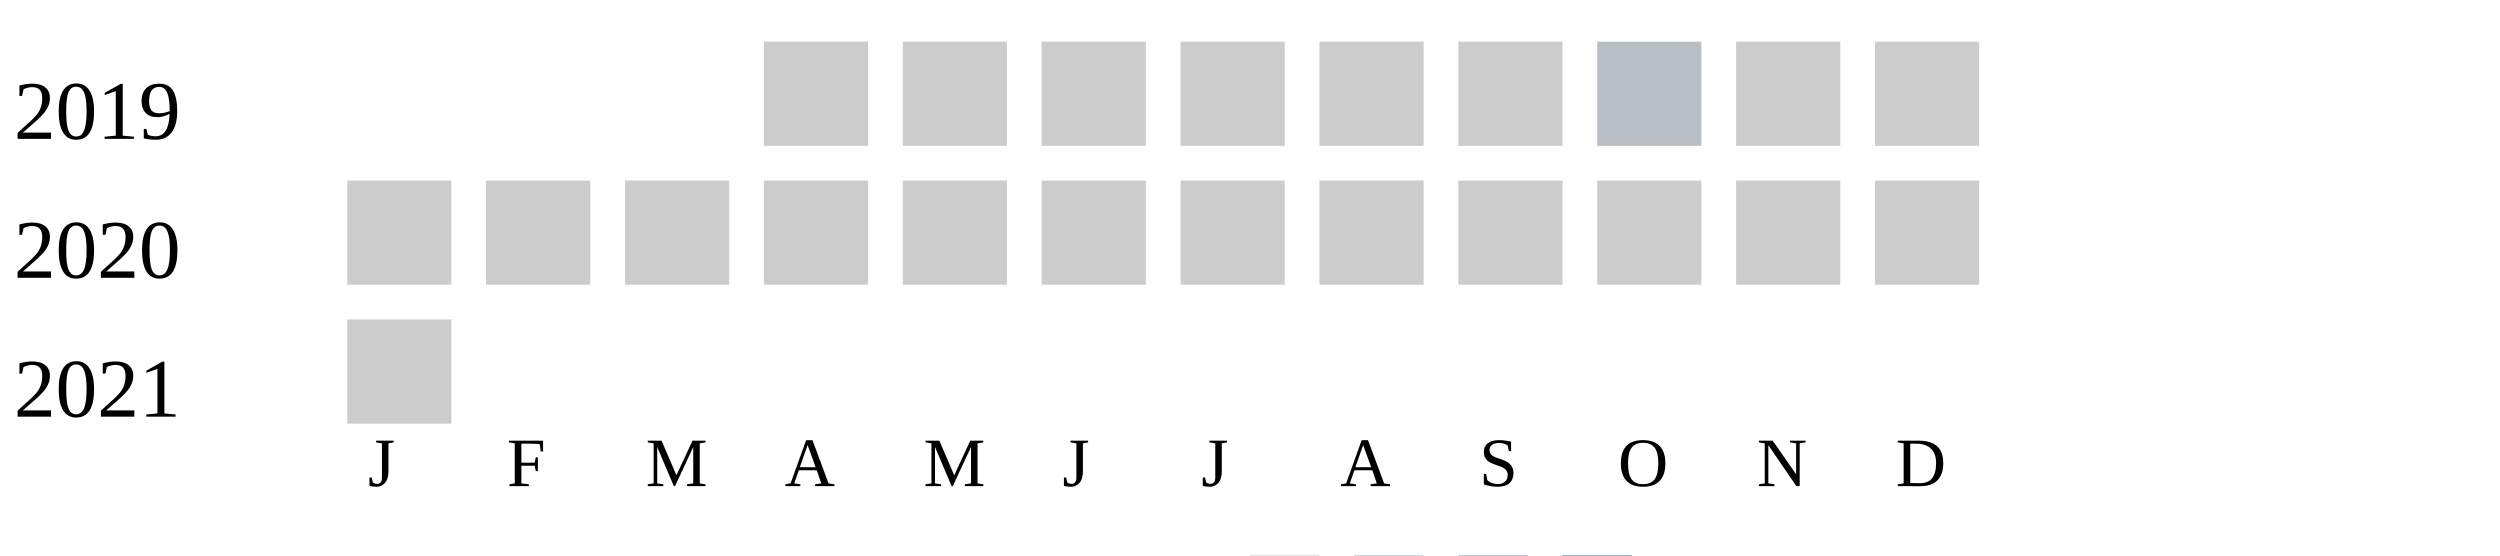
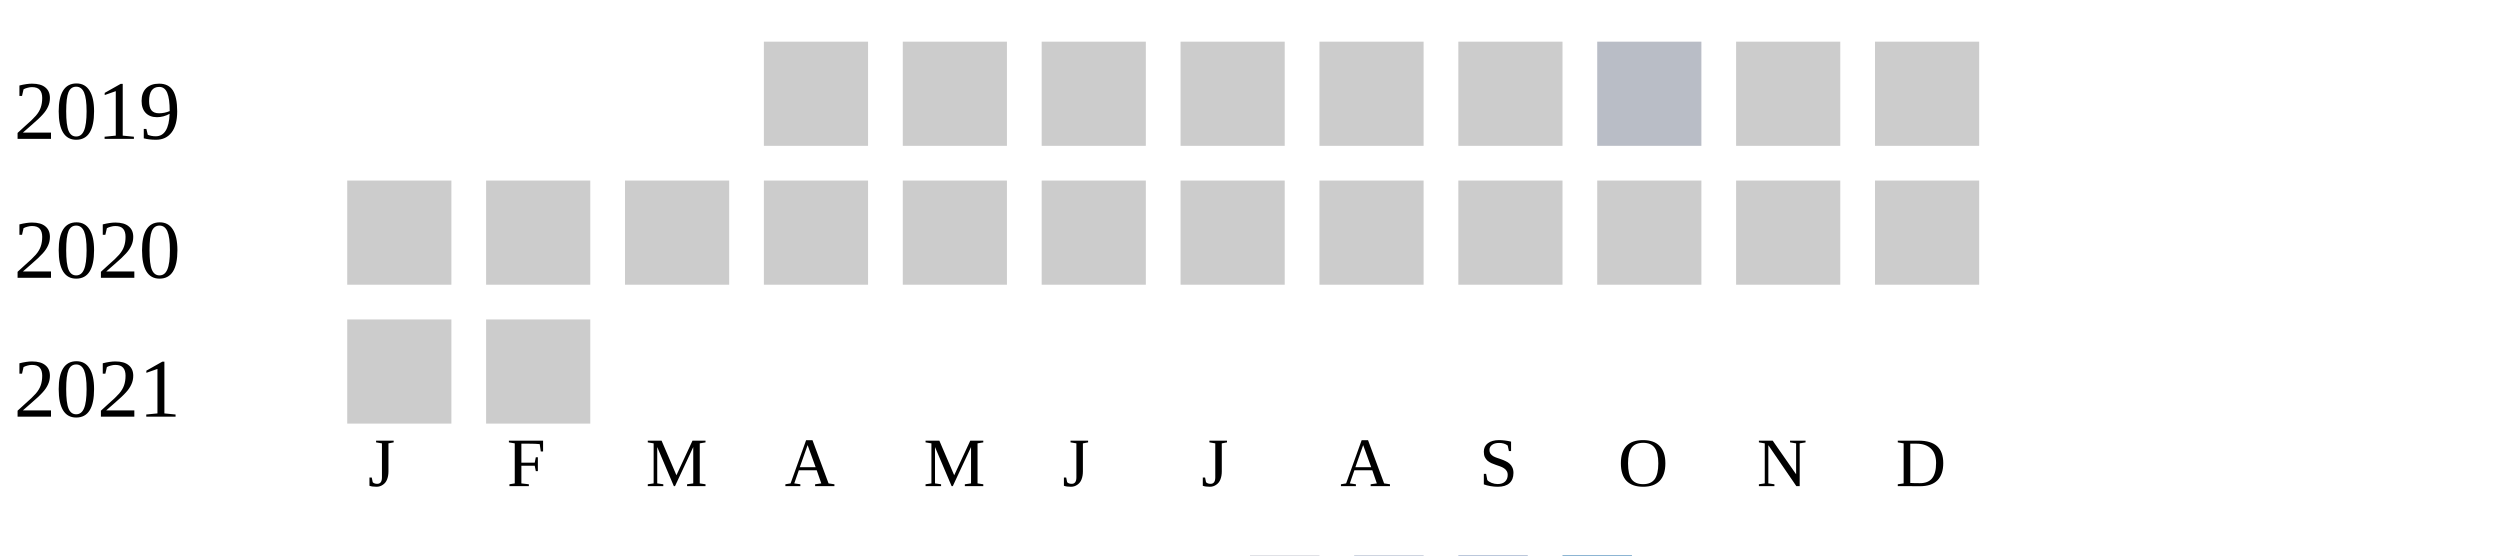
<svg xmlns="http://www.w3.org/2000/svg" width="360" height="80">
  <g transform="translate(0 0)">
    <text x="2" y="20">2019</text>
    <rect x="110" y="6" width="15" height="15" fill="#cccccc" />
    <rect x="130" y="6" width="15" height="15" fill="#cccccc" />
    <rect x="150" y="6" width="15" height="15" fill="#cccccc" />
    <rect x="170" y="6" width="15" height="15" fill="#cccccc" />
    <rect x="190" y="6" width="15" height="15" fill="#cccccc" />
    <rect x="210" y="6" width="15" height="15" fill="#cccccc" />
    <rect x="230" y="6" width="15" height="15" fill="#b9bdc6" />
    <rect x="250" y="6" width="15" height="15" fill="#cccccc" />
    <rect x="270" y="6" width="15" height="15" fill="#cccccc" />
  </g>
  <g transform="translate(0 20)">
    <text x="2" y="20">2020</text>
    <rect x="50" y="6" width="15" height="15" fill="#cccccc" />
    <rect x="70" y="6" width="15" height="15" fill="#cccccc" />
    <rect x="90" y="6" width="15" height="15" fill="#cccccc" />
    <rect x="110" y="6" width="15" height="15" fill="#cccccc" />
    <rect x="130" y="6" width="15" height="15" fill="#cccccc" />
    <rect x="150" y="6" width="15" height="15" fill="#cccccc" />
    <rect x="170" y="6" width="15" height="15" fill="#cccccc" />
    <rect x="190" y="6" width="15" height="15" fill="#cccccc" />
    <rect x="210" y="6" width="15" height="15" fill="#cccccc" />
    <rect x="230" y="6" width="15" height="15" fill="#cccccc" />
    <rect x="250" y="6" width="15" height="15" fill="#cccccc" />
    <rect x="270" y="6" width="15" height="15" fill="#cccccc" />
  </g>
  <g transform="translate(0 40)">
    <text x="2" y="20">2021</text>
    <rect x="50" y="6" width="15" height="15" fill="#cccccc" />
+     <rect x="70" y="6" width="15" height="15" fill="#cccccc" />
  </g>
  <text style="font-size: 10px; text-align: center" x="53" y="70">J</text>
  <text style="font-size: 10px; text-align: center" x="73" y="70">F</text>
  <text style="font-size: 10px; text-align: center" x="93" y="70">M</text>
  <text style="font-size: 10px; text-align: center" x="113" y="70">A</text>
  <text style="font-size: 10px; text-align: center" x="133" y="70">M</text>
  <text style="font-size: 10px; text-align: center" x="153" y="70">J</text>
  <text style="font-size: 10px; text-align: center" x="173" y="70">J</text>
  <text style="font-size: 10px; text-align: center" x="193" y="70">A</text>
  <text style="font-size: 10px; text-align: center" x="213" y="70">S</text>
  <text style="font-size: 10px; text-align: center" x="233" y="70">O</text>
  <text style="font-size: 10px; text-align: center" x="253" y="70">N</text>
  <text style="font-size: 10px; text-align: center" x="273" y="70">D</text>
  <text style="font-size: 10px;" x="155" y="89">Less</text>
  <rect fill="#b9bdc6" width="10" height="10" x="180" y="80" />
  <rect fill="#919fba" width="10" height="10" x="195" y="80" />
  <rect fill="#6882ae" width="10" height="10" x="210" y="80" />
  <rect fill="#005a9c" width="10" height="10" x="225" y="80" />
  <text x="240" y="89" style="font-size: 10px;">More</text>
</svg>
